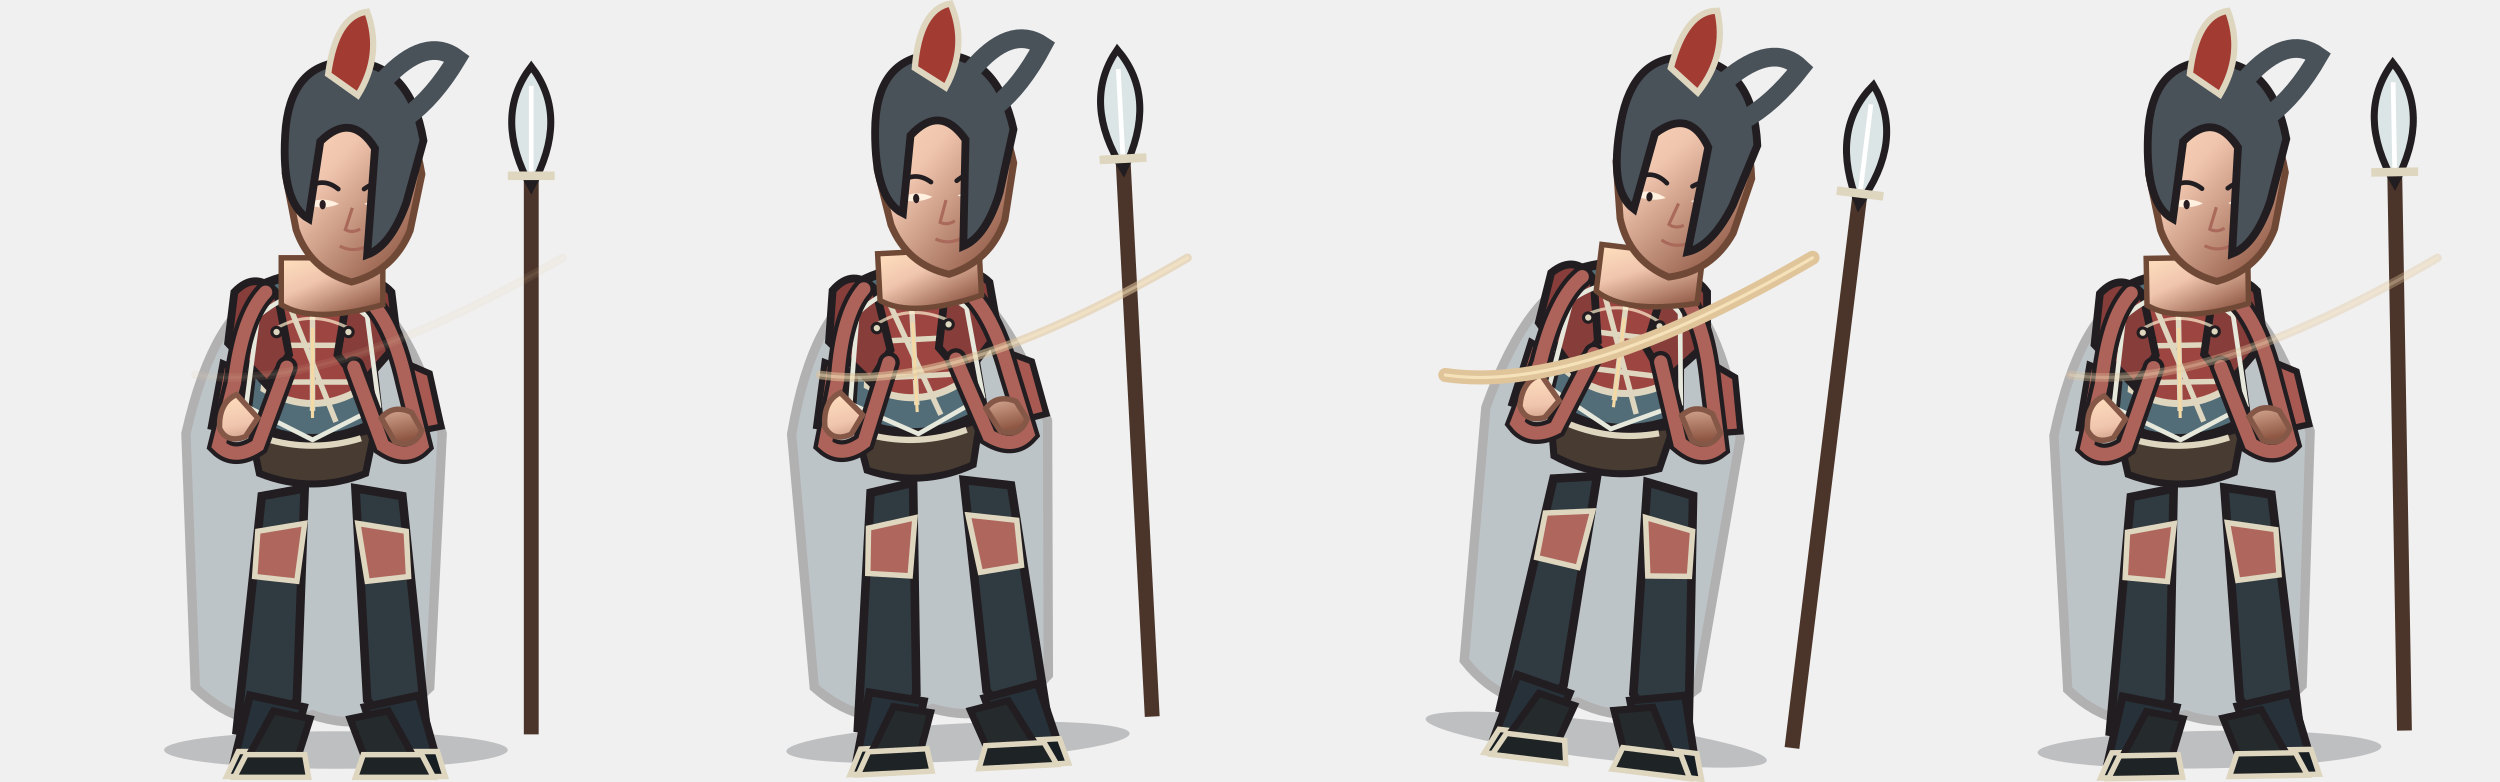
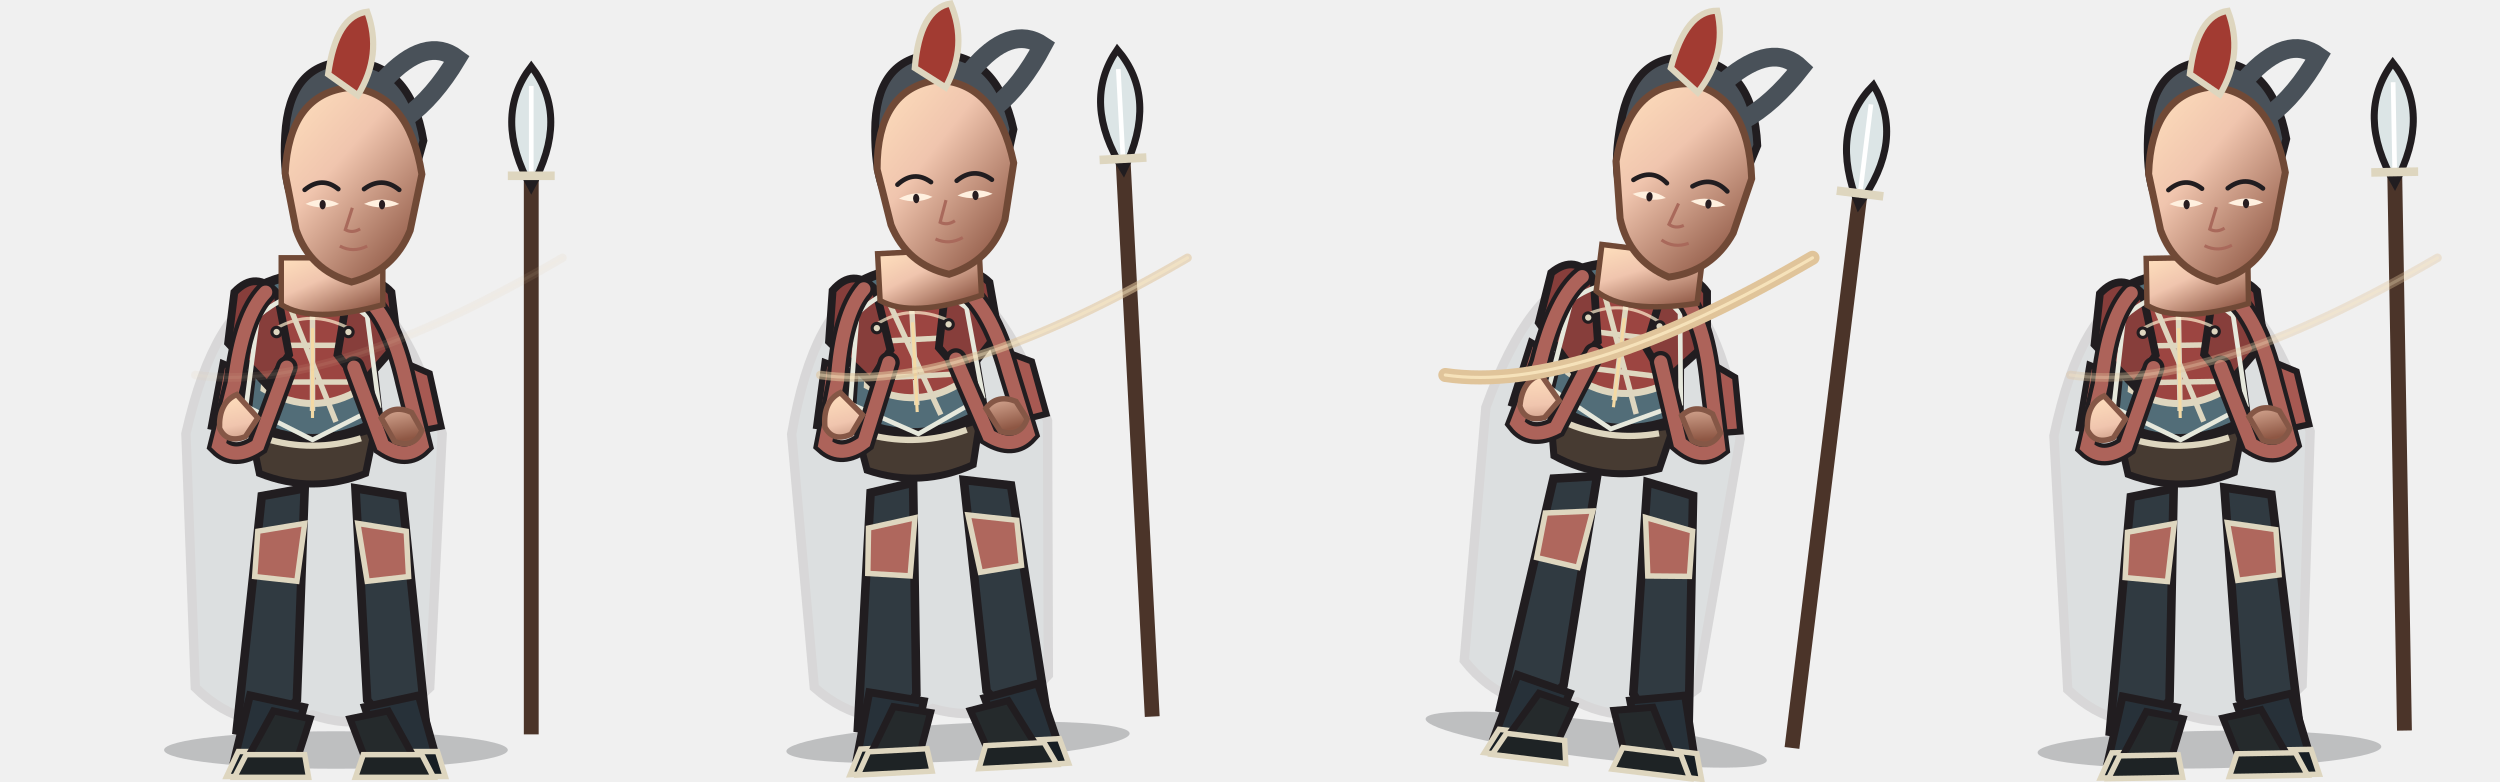
<svg xmlns="http://www.w3.org/2000/svg" width="3200" height="1000" viewBox="0 0 3200 1000">
  <g transform="translate(0 0)">
    <g transform="translate(0 0)">
      <svg x="0" y="0" width="800" height="1000" viewBox="0 0 800 1000">
        <defs>
          <linearGradient id="armor" x1="0" y1="0" x2="1" y2="1">
            <stop stop-color="#bd7f71" />
            <stop offset=".38" stop-color="#9c4541" />
            <stop offset="1" stop-color="#6b3433" />
          </linearGradient>
          <linearGradient id="cloth" x1="0" y1="0" x2="1" y2="1">
            <stop stop-color="#939e99" />
            <stop offset=".55" stop-color="#526d78" />
            <stop offset="1" stop-color="#3e535c" />
          </linearGradient>
          <linearGradient id="skin" x1="0" y1="0" x2=".8" y2="1">
            <stop stop-color="#ffe0bd" />
            <stop offset=".42" stop-color="#f0c5ae" />
            <stop offset="1" stop-color="#8e5744" />
          </linearGradient>
          <linearGradient id="steel" x1="0" y1="0" x2="1" y2="1">
            <stop stop-color="#fffdf0" />
            <stop offset=".4" stop-color="#b8c7c9" />
            <stop offset="1" stop-color="#53656a" />
          </linearGradient>
        </defs>
        <ellipse cx="430" cy="960" rx="220" ry="24" fill="#0d1118" opacity=".22" />
        <g>
          <path d="M680 940 L680 170" stroke="#4b3429" stroke-width="19" />
          <path d="M680 85 Q630 150 680 240 Q730 150 680 85Z" fill="#dce5e6" stroke="#211d20" stroke-width="9" />
          <path d="M680 110 L680 220" stroke="#fff" stroke-width="6" />
          <path d="M650 225 L710 225" stroke="#ded6bf" stroke-width="11" />
        </g>
-         <path d="M350 370 Q275 392 238 555 L250 880 Q315 944 400 915 Q485 944 550 880 L566 555 Q520 392 450 370Z" fill="#465e68" stroke="#211d20" stroke-width="12" opacity="0.3" />
-         <path d="M335 635 L390 625 L380 896 L344 942 L303 935Z M455 625 L515 635 L546 935 L505 942 L470 896Z" fill="#303a41" stroke="#211d20" stroke-width="11" />
-         <path d="M330 680 L390 670 L380 744 L326 738Z M458 670 L520 680 L523 738 L470 744Z" fill="#af675d" stroke="#ded6bf" stroke-width="7" />
-         <path d="M320 890 L389 905 L371 970 L300 972Z M467 905 L536 890 L559 972 L488 970Z" fill="#273139" stroke="#211d20" stroke-width="10" />
-         <path d="M305 962 L380 962 L385 994 L290 994Z M485 962 L560 962 L570 994 L475 994Z" fill="#171e23" stroke="#ded6bf" stroke-width="7" />
-         <path d="M335 365 Q400 335 465 365 L485 538 Q400 585 315 538Z" fill="#526d78" stroke="#211d20" stroke-width="12" />
-         <path d="M350 388 Q400 365 450 388 L462 498 Q400 535 338 498Z" fill="#9c4541" stroke="#ded6bf" stroke-width="9" />
-         <path d="M400 375 L400 526 M350 442 L450 442 M354 489 L446 489" fill="none" stroke="#ded6bf" stroke-width="7" />
-         <path d="M300 374 Q328 345 355 376 L370 454 L342 493 L292 439Z M445 376 Q474 345 501 374 L509 439 L462 493 L432 454Z" fill="#873e3b" stroke="#211d20" stroke-width="10" />
-         <path d="M285 465 L315 478 L300 552 L270 546Z M520 465 L550 478 L565 546 L535 552Z" fill="#a75952" stroke="#211d20" stroke-width="8" />
-         <path d="M320 548 Q400 576 480 548 L468 606 Q400 633 332 606Z" fill="#473b32" stroke="#211d20" stroke-width="9" />
-         <path d="M338 561 Q400 580 462 561" fill="none" stroke="#ded6bf" stroke-width="8" />
-         <path d="M354 420 Q398 395 446 420" fill="none" stroke="#fff0d0" stroke-width="4" opacity=".7" />
-         <path d="M330 405 Q400 345 470 405 L485 520 L400 563 L315 520Z" fill="none" stroke="#e6e8dc" stroke-width="6" />
-         <path d="M370 390 L430 540" stroke="#ded6bf" stroke-width="7" />
-         <path d="M350 910 L397 920 L381 970 L317 970Z M448 920 L497 910 L530 970 L467 970Z" fill="#252a2c" stroke="#211d20" stroke-width="9" />
-         <path d="M315 966 L390 966 L395 995 L300 995Z M465 966 L540 966 L555 995 L455 995Z" fill="#1e2325" stroke="#ded6bf" stroke-width="7" />
-         <path d="M340 374 Q310 405 300 490 L280 570 Q300 590 330 570 L367 470 M460 374 Q500 400 520 490 L540 570 Q520 590 490 570 L453 470" fill="none" stroke="#211d20" stroke-width="28" stroke-linecap="round" />
-         <path d="M340 374 Q310 405 300 490 L280 570 Q300 590 330 570 L367 470 M460 374 Q500 400 520 490 L540 570 Q520 590 490 570 L453 470" fill="none" stroke="#ad635a" stroke-width="17" stroke-linecap="round" />
-         <path d="M303 505 Q280 515 281 548 Q290 568 314 559 L330 535Z M488 535 Q503 517 527 528 L540 551 Q530 575 505 565Z" fill="url(#skin)" stroke="#855746" stroke-width="7" />
-         <path d="M360 330 L360 390 Q400 415 490 390 L490 330Z" fill="url(#skin)" stroke="#704936" stroke-width="7" />
-         <path d="M365 222 Q370 120 447 112 Q523 118 540 223 L525 295 Q504 347 450 361 Q397 346 379 294Z" fill="url(#skin)" stroke="#704936" stroke-width="9" />
-         <path d="M390 243 Q412 225 433 242 M466 242 Q489 225 511 243" fill="none" stroke="#211d20" stroke-width="6" stroke-linecap="round" />
-         <path d="M391 261 Q413 270 434 261 Q413 250 391 261Z M466 261 Q489 270 511 261 Q489 250 466 261Z" fill="#fff0df" />
-         <ellipse cx="413" cy="262" rx="4" ry="6" fill="#281d20" />
-         <ellipse cx="489" cy="262" rx="4" ry="6" fill="#281d20" />
-         <path d="M451 266 L442 294 Q451 299 461 293 M435 315 Q452 324 470 315" fill="none" stroke="#a9695b" stroke-width="4" />
-         <path d="M365 173 Q370 80 445 79 Q525 79 542 180 L520 260 Q500 315 470 326 L480 190 Q450 142 410 181 L395 280 Q360 260 365 173Z" fill="#495159" stroke="#211d20" stroke-width="10" />
-         <path d="M492 102 Q545 45 585 75 Q555 125 520 150" fill="none" stroke="#495159" stroke-width="24" stroke-linecap="round" />
+         <path d="M350 370 Q275 392 238 555 L250 880 Q315 944 400 915 Q485 944 550 880 L566 555 Q520 392 450 370Z" fill="#465e68" stroke="#211d20" stroke-width="12" opacity="0.12" />
+         <path d="M335 635 L390 625 L380 896 L344 942 L303 935Z M455 625 L515 635 L546 935 L505 942 L470 896Z" fill="#303a41" stroke="#211d20" stroke-width="11" />
+         <path d="M330 680 L390 670 L380 744 L326 738Z M458 670 L520 680 L523 738 L470 744Z" fill="#af675d" stroke="#ded6bf" stroke-width="7" />
+         <path d="M320 890 L389 905 L371 970 L300 972Z M467 905 L536 890 L559 972 L488 970Z" fill="#273139" stroke="#211d20" stroke-width="10" />
+         <path d="M305 962 L380 962 L385 994 L290 994Z M485 962 L560 962 L570 994 L475 994Z" fill="#171e23" stroke="#ded6bf" stroke-width="7" />
+         <path d="M335 365 Q400 335 465 365 L485 538 Q400 585 315 538Z" fill="#526d78" stroke="#211d20" stroke-width="12" />
+         <path d="M350 388 Q400 365 450 388 L462 498 Q400 535 338 498Z" fill="#9c4541" stroke="#ded6bf" stroke-width="9" />
+         <path d="M400 375 L400 526 M350 442 L450 442 M354 489 L446 489" fill="none" stroke="#ded6bf" stroke-width="7" />
+         <path d="M300 374 Q328 345 355 376 L370 454 L342 493 L292 439Z M445 376 Q474 345 501 374 L509 439 L462 493 L432 454Z" fill="#873e3b" stroke="#211d20" stroke-width="10" />
+         <path d="M285 465 L315 478 L300 552 L270 546Z M520 465 L550 478 L565 546 L535 552Z" fill="#a75952" stroke="#211d20" stroke-width="8" />
+         <path d="M320 548 Q400 576 480 548 L468 606 Q400 633 332 606Z" fill="#473b32" stroke="#211d20" stroke-width="9" />
+         <path d="M338 561 Q400 580 462 561" fill="none" stroke="#ded6bf" stroke-width="8" />
+         <path d="M354 420 Q398 395 446 420" fill="none" stroke="#fff0d0" stroke-width="4" opacity=".7" />
+         <path d="M330 405 Q400 345 470 405 L485 520 L400 563 L315 520Z" fill="none" stroke="#e6e8dc" stroke-width="6" />
+         <path d="M370 390 L430 540" stroke="#ded6bf" stroke-width="7" />
+         <path d="M350 910 L397 920 L381 970 L317 970Z M448 920 L497 910 L530 970 L467 970Z" fill="#252a2c" stroke="#211d20" stroke-width="9" />
+         <path d="M315 966 L390 966 L395 995 L300 995Z M465 966 L540 966 L555 995 L455 995Z" fill="#1e2325" stroke="#ded6bf" stroke-width="7" />
+         <path d="M340 374 Q310 405 300 490 L280 570 Q300 590 330 570 L367 470 M460 374 Q500 400 520 490 L540 570 Q520 590 490 570 L453 470" fill="none" stroke="#211d20" stroke-width="28" stroke-linecap="round" />
+         <path d="M340 374 Q310 405 300 490 L280 570 Q300 590 330 570 L367 470 M460 374 Q500 400 520 490 L540 570 Q520 590 490 570 L453 470" fill="none" stroke="#ad635a" stroke-width="17" stroke-linecap="round" />
+         <path d="M303 505 Q280 515 281 548 Q290 568 314 559 L330 535Z M488 535 Q503 517 527 528 L540 551 Q530 575 505 565Z" fill="url(#skin)" stroke="#855746" stroke-width="7" />
+         <path d="M360 330 L360 390 Q400 415 490 390 L490 330Z" fill="url(#skin)" stroke="#704936" stroke-width="7" />
+         <path d="M365 173 Q370 80 445 79 Q525 79 542 180 L520 260 Q500 315 470 326 L480 190 Q450 142 410 181 L395 280 Q360 260 365 173Z" fill="#495159" stroke="#211d20" stroke-width="10" />
+         <path d="M492 102 Q545 45 585 75 Q555 125 520 150" fill="none" stroke="#495159" stroke-width="24" stroke-linecap="round" />
+         <path d="M365 222 Q370 120 447 112 Q523 118 540 223 L525 295 Q504 347 450 361 Q397 346 379 294Z" fill="url(#skin)" stroke="#704936" stroke-width="9" />
+         <path d="M390 243 Q412 225 433 242 M466 242 Q489 225 511 243" fill="none" stroke="#211d20" stroke-width="6" stroke-linecap="round" />
+         <path d="M391 261 Q413 270 434 261 Q413 250 391 261Z M466 261 Q489 270 511 261 Q489 250 466 261Z" fill="#fff0df" />
+         <ellipse cx="413" cy="262" rx="4" ry="6" fill="#281d20" />
+         <ellipse cx="489" cy="262" rx="4" ry="6" fill="#281d20" />
+         <path d="M451 266 L442 294 Q451 299 461 293 M435 315 Q452 324 470 315" fill="none" stroke="#a9695b" stroke-width="4" />
        <path d="M420 95 Q430 20 470 15 Q490 70 458 122Z" fill="#a23b32" stroke="#ded6bf" stroke-width="8" />
        <g fill="#ded6bf" stroke="#211d20" stroke-width="4">
          <circle cx="354" cy="425" r="6" />
          <circle cx="446" cy="425" r="6" />
          <path d="M400 420 L400 535" fill="none" stroke="#f4d9a4" stroke-width="4" />
        </g>
      </svg>
    </g>
    <path d="M250 480 Q420 505 720 330" fill="none" stroke="#e0c49a" stroke-width="11" stroke-linecap="round" opacity="0.1" />
    <path d="M250 480 Q420 505 720 330" fill="none" stroke="#fff0c8" stroke-width="4" stroke-linecap="round" opacity="0.07" />
  </g>
  <g transform="translate(800 0)">
    <g transform="translate(-10 -8) rotate(-3 400 840)">
      <svg x="0" y="0" width="800" height="1000" viewBox="0 0 800 1000">
        <defs>
          <linearGradient id="armor" x1="0" y1="0" x2="1" y2="1">
            <stop stop-color="#bd7f71" />
            <stop offset=".38" stop-color="#9c4541" />
            <stop offset="1" stop-color="#6b3433" />
          </linearGradient>
          <linearGradient id="cloth" x1="0" y1="0" x2="1" y2="1">
            <stop stop-color="#939e99" />
            <stop offset=".55" stop-color="#526d78" />
            <stop offset="1" stop-color="#3e535c" />
          </linearGradient>
          <linearGradient id="skin" x1="0" y1="0" x2=".8" y2="1">
            <stop stop-color="#ffe0bd" />
            <stop offset=".42" stop-color="#f0c5ae" />
            <stop offset="1" stop-color="#8e5744" />
          </linearGradient>
          <linearGradient id="steel" x1="0" y1="0" x2="1" y2="1">
            <stop stop-color="#fffdf0" />
            <stop offset=".4" stop-color="#b8c7c9" />
            <stop offset="1" stop-color="#53656a" />
          </linearGradient>
        </defs>
        <ellipse cx="430" cy="960" rx="220" ry="24" fill="#0d1118" opacity=".22" />
        <g>
          <path d="M680 940 L680 170" stroke="#4b3429" stroke-width="19" />
          <path d="M680 85 Q630 150 680 240 Q730 150 680 85Z" fill="#dce5e6" stroke="#211d20" stroke-width="9" />
          <path d="M680 110 L680 220" stroke="#fff" stroke-width="6" />
          <path d="M650 225 L710 225" stroke="#ded6bf" stroke-width="11" />
        </g>
-         <path d="M350 370 Q275 392 238 555 L250 880 Q315 944 400 915 Q485 944 550 880 L566 555 Q520 392 450 370Z" fill="#465e68" stroke="#211d20" stroke-width="12" opacity="0.3" />
-         <path d="M335 635 L390 625 L380 896 L344 942 L303 935Z M455 625 L515 635 L546 935 L505 942 L470 896Z" fill="#303a41" stroke="#211d20" stroke-width="11" />
-         <path d="M330 680 L390 670 L380 744 L326 738Z M458 670 L520 680 L523 738 L470 744Z" fill="#af675d" stroke="#ded6bf" stroke-width="7" />
-         <path d="M320 890 L389 905 L371 970 L300 972Z M467 905 L536 890 L559 972 L488 970Z" fill="#273139" stroke="#211d20" stroke-width="10" />
-         <path d="M305 962 L380 962 L385 994 L290 994Z M485 962 L560 962 L570 994 L475 994Z" fill="#171e23" stroke="#ded6bf" stroke-width="7" />
-         <path d="M335 365 Q400 335 465 365 L485 538 Q400 585 315 538Z" fill="#526d78" stroke="#211d20" stroke-width="12" />
-         <path d="M350 388 Q400 365 450 388 L462 498 Q400 535 338 498Z" fill="#9c4541" stroke="#ded6bf" stroke-width="9" />
-         <path d="M400 375 L400 526 M350 442 L450 442 M354 489 L446 489" fill="none" stroke="#ded6bf" stroke-width="7" />
-         <path d="M300 374 Q328 345 355 376 L370 454 L342 493 L292 439Z M445 376 Q474 345 501 374 L509 439 L462 493 L432 454Z" fill="#873e3b" stroke="#211d20" stroke-width="10" />
-         <path d="M285 465 L315 478 L300 552 L270 546Z M520 465 L550 478 L565 546 L535 552Z" fill="#a75952" stroke="#211d20" stroke-width="8" />
-         <path d="M320 548 Q400 576 480 548 L468 606 Q400 633 332 606Z" fill="#473b32" stroke="#211d20" stroke-width="9" />
-         <path d="M338 561 Q400 580 462 561" fill="none" stroke="#ded6bf" stroke-width="8" />
-         <path d="M354 420 Q398 395 446 420" fill="none" stroke="#fff0d0" stroke-width="4" opacity=".7" />
-         <path d="M330 405 Q400 345 470 405 L485 520 L400 563 L315 520Z" fill="none" stroke="#e6e8dc" stroke-width="6" />
-         <path d="M370 390 L430 540" stroke="#ded6bf" stroke-width="7" />
-         <path d="M350 910 L397 920 L381 970 L317 970Z M448 920 L497 910 L530 970 L467 970Z" fill="#252a2c" stroke="#211d20" stroke-width="9" />
-         <path d="M315 966 L390 966 L395 995 L300 995Z M465 966 L540 966 L555 995 L455 995Z" fill="#1e2325" stroke="#ded6bf" stroke-width="7" />
-         <path d="M340 374 Q310 405 300 490 L280 570 Q300 590 330 570 L367 470 M460 374 Q500 400 520 490 L540 570 Q520 590 490 570 L453 470" fill="none" stroke="#211d20" stroke-width="28" stroke-linecap="round" />
-         <path d="M340 374 Q310 405 300 490 L280 570 Q300 590 330 570 L367 470 M460 374 Q500 400 520 490 L540 570 Q520 590 490 570 L453 470" fill="none" stroke="#ad635a" stroke-width="17" stroke-linecap="round" />
-         <path d="M303 505 Q280 515 281 548 Q290 568 314 559 L330 535Z M488 535 Q503 517 527 528 L540 551 Q530 575 505 565Z" fill="url(#skin)" stroke="#855746" stroke-width="7" />
-         <path d="M360 330 L360 390 Q400 415 490 390 L490 330Z" fill="url(#skin)" stroke="#704936" stroke-width="7" />
-         <path d="M365 222 Q370 120 447 112 Q523 118 540 223 L525 295 Q504 347 450 361 Q397 346 379 294Z" fill="url(#skin)" stroke="#704936" stroke-width="9" />
-         <path d="M390 243 Q412 225 433 242 M466 242 Q489 225 511 243" fill="none" stroke="#211d20" stroke-width="6" stroke-linecap="round" />
-         <path d="M391 261 Q413 270 434 261 Q413 250 391 261Z M466 261 Q489 270 511 261 Q489 250 466 261Z" fill="#fff0df" />
-         <ellipse cx="413" cy="262" rx="4" ry="6" fill="#281d20" />
-         <ellipse cx="489" cy="262" rx="4" ry="6" fill="#281d20" />
-         <path d="M451 266 L442 294 Q451 299 461 293 M435 315 Q452 324 470 315" fill="none" stroke="#a9695b" stroke-width="4" />
-         <path d="M365 173 Q370 80 445 79 Q525 79 542 180 L520 260 Q500 315 470 326 L480 190 Q450 142 410 181 L395 280 Q360 260 365 173Z" fill="#495159" stroke="#211d20" stroke-width="10" />
-         <path d="M492 102 Q545 45 585 75 Q555 125 520 150" fill="none" stroke="#495159" stroke-width="24" stroke-linecap="round" />
+         <path d="M350 370 Q275 392 238 555 L250 880 Q315 944 400 915 Q485 944 550 880 L566 555 Q520 392 450 370Z" fill="#465e68" stroke="#211d20" stroke-width="12" opacity="0.12" />
+         <path d="M335 635 L390 625 L380 896 L344 942 L303 935Z M455 625 L515 635 L546 935 L505 942 L470 896Z" fill="#303a41" stroke="#211d20" stroke-width="11" />
+         <path d="M330 680 L390 670 L380 744 L326 738Z M458 670 L520 680 L523 738 L470 744Z" fill="#af675d" stroke="#ded6bf" stroke-width="7" />
+         <path d="M320 890 L389 905 L371 970 L300 972Z M467 905 L536 890 L559 972 L488 970Z" fill="#273139" stroke="#211d20" stroke-width="10" />
+         <path d="M305 962 L380 962 L385 994 L290 994Z M485 962 L560 962 L570 994 L475 994Z" fill="#171e23" stroke="#ded6bf" stroke-width="7" />
+         <path d="M335 365 Q400 335 465 365 L485 538 Q400 585 315 538Z" fill="#526d78" stroke="#211d20" stroke-width="12" />
+         <path d="M350 388 Q400 365 450 388 L462 498 Q400 535 338 498Z" fill="#9c4541" stroke="#ded6bf" stroke-width="9" />
+         <path d="M400 375 L400 526 M350 442 L450 442 M354 489 L446 489" fill="none" stroke="#ded6bf" stroke-width="7" />
+         <path d="M300 374 Q328 345 355 376 L370 454 L342 493 L292 439Z M445 376 Q474 345 501 374 L509 439 L462 493 L432 454Z" fill="#873e3b" stroke="#211d20" stroke-width="10" />
+         <path d="M285 465 L315 478 L300 552 L270 546Z M520 465 L550 478 L565 546 L535 552Z" fill="#a75952" stroke="#211d20" stroke-width="8" />
+         <path d="M320 548 Q400 576 480 548 L468 606 Q400 633 332 606Z" fill="#473b32" stroke="#211d20" stroke-width="9" />
+         <path d="M338 561 Q400 580 462 561" fill="none" stroke="#ded6bf" stroke-width="8" />
+         <path d="M354 420 Q398 395 446 420" fill="none" stroke="#fff0d0" stroke-width="4" opacity=".7" />
+         <path d="M330 405 Q400 345 470 405 L485 520 L400 563 L315 520Z" fill="none" stroke="#e6e8dc" stroke-width="6" />
+         <path d="M370 390 L430 540" stroke="#ded6bf" stroke-width="7" />
+         <path d="M350 910 L397 920 L381 970 L317 970Z M448 920 L497 910 L530 970 L467 970Z" fill="#252a2c" stroke="#211d20" stroke-width="9" />
+         <path d="M315 966 L390 966 L395 995 L300 995Z M465 966 L540 966 L555 995 L455 995Z" fill="#1e2325" stroke="#ded6bf" stroke-width="7" />
+         <path d="M340 374 Q310 405 300 490 L280 570 Q300 590 330 570 L367 470 M460 374 Q500 400 520 490 L540 570 Q520 590 490 570 L453 470" fill="none" stroke="#211d20" stroke-width="28" stroke-linecap="round" />
+         <path d="M340 374 Q310 405 300 490 L280 570 Q300 590 330 570 L367 470 M460 374 Q500 400 520 490 L540 570 Q520 590 490 570 L453 470" fill="none" stroke="#ad635a" stroke-width="17" stroke-linecap="round" />
+         <path d="M303 505 Q280 515 281 548 Q290 568 314 559 L330 535Z M488 535 Q503 517 527 528 L540 551 Q530 575 505 565Z" fill="url(#skin)" stroke="#855746" stroke-width="7" />
+         <path d="M360 330 L360 390 Q400 415 490 390 L490 330Z" fill="url(#skin)" stroke="#704936" stroke-width="7" />
+         <path d="M365 173 Q370 80 445 79 Q525 79 542 180 L520 260 Q500 315 470 326 L480 190 Q450 142 410 181 L395 280 Q360 260 365 173Z" fill="#495159" stroke="#211d20" stroke-width="10" />
+         <path d="M492 102 Q545 45 585 75 Q555 125 520 150" fill="none" stroke="#495159" stroke-width="24" stroke-linecap="round" />
+         <path d="M365 222 Q370 120 447 112 Q523 118 540 223 L525 295 Q504 347 450 361 Q397 346 379 294Z" fill="url(#skin)" stroke="#704936" stroke-width="9" />
+         <path d="M390 243 Q412 225 433 242 M466 242 Q489 225 511 243" fill="none" stroke="#211d20" stroke-width="6" stroke-linecap="round" />
+         <path d="M391 261 Q413 270 434 261 Q413 250 391 261Z M466 261 Q489 270 511 261 Q489 250 466 261Z" fill="#fff0df" />
+         <ellipse cx="413" cy="262" rx="4" ry="6" fill="#281d20" />
+         <ellipse cx="489" cy="262" rx="4" ry="6" fill="#281d20" />
+         <path d="M451 266 L442 294 Q451 299 461 293 M435 315 Q452 324 470 315" fill="none" stroke="#a9695b" stroke-width="4" />
        <path d="M420 95 Q430 20 470 15 Q490 70 458 122Z" fill="#a23b32" stroke="#ded6bf" stroke-width="8" />
        <g fill="#ded6bf" stroke="#211d20" stroke-width="4">
          <circle cx="354" cy="425" r="6" />
          <circle cx="446" cy="425" r="6" />
          <path d="M400 420 L400 535" fill="none" stroke="#f4d9a4" stroke-width="4" />
        </g>
      </svg>
    </g>
    <path d="M250 480 Q420 505 720 330" fill="none" stroke="#e0c49a" stroke-width="11" stroke-linecap="round" opacity="0.55" />
    <path d="M250 480 Q420 505 720 330" fill="none" stroke="#fff0c8" stroke-width="4" stroke-linecap="round" opacity="0.385" />
  </g>
  <g transform="translate(1600 0)">
    <g transform="translate(28 -16) rotate(7 400 840)">
      <svg x="0" y="0" width="800" height="1000" viewBox="0 0 800 1000">
        <defs>
          <linearGradient id="armor" x1="0" y1="0" x2="1" y2="1">
            <stop stop-color="#bd7f71" />
            <stop offset=".38" stop-color="#9c4541" />
            <stop offset="1" stop-color="#6b3433" />
          </linearGradient>
          <linearGradient id="cloth" x1="0" y1="0" x2="1" y2="1">
            <stop stop-color="#939e99" />
            <stop offset=".55" stop-color="#526d78" />
            <stop offset="1" stop-color="#3e535c" />
          </linearGradient>
          <linearGradient id="skin" x1="0" y1="0" x2=".8" y2="1">
            <stop stop-color="#ffe0bd" />
            <stop offset=".42" stop-color="#f0c5ae" />
            <stop offset="1" stop-color="#8e5744" />
          </linearGradient>
          <linearGradient id="steel" x1="0" y1="0" x2="1" y2="1">
            <stop stop-color="#fffdf0" />
            <stop offset=".4" stop-color="#b8c7c9" />
            <stop offset="1" stop-color="#53656a" />
          </linearGradient>
        </defs>
        <ellipse cx="430" cy="960" rx="220" ry="24" fill="#0d1118" opacity=".22" />
        <g>
          <path d="M680 940 L680 170" stroke="#4b3429" stroke-width="19" />
          <path d="M680 85 Q630 150 680 240 Q730 150 680 85Z" fill="#dce5e6" stroke="#211d20" stroke-width="9" />
          <path d="M680 110 L680 220" stroke="#fff" stroke-width="6" />
          <path d="M650 225 L710 225" stroke="#ded6bf" stroke-width="11" />
        </g>
-         <path d="M350 370 Q275 392 238 555 L250 880 Q315 944 400 915 Q485 944 550 880 L566 555 Q520 392 450 370Z" fill="#465e68" stroke="#211d20" stroke-width="12" opacity="0.3" />
-         <path d="M335 635 L390 625 L380 896 L344 942 L303 935Z M455 625 L515 635 L546 935 L505 942 L470 896Z" fill="#303a41" stroke="#211d20" stroke-width="11" />
-         <path d="M330 680 L390 670 L380 744 L326 738Z M458 670 L520 680 L523 738 L470 744Z" fill="#af675d" stroke="#ded6bf" stroke-width="7" />
-         <path d="M320 890 L389 905 L371 970 L300 972Z M467 905 L536 890 L559 972 L488 970Z" fill="#273139" stroke="#211d20" stroke-width="10" />
-         <path d="M305 962 L380 962 L385 994 L290 994Z M485 962 L560 962 L570 994 L475 994Z" fill="#171e23" stroke="#ded6bf" stroke-width="7" />
-         <path d="M335 365 Q400 335 465 365 L485 538 Q400 585 315 538Z" fill="#526d78" stroke="#211d20" stroke-width="12" />
-         <path d="M350 388 Q400 365 450 388 L462 498 Q400 535 338 498Z" fill="#9c4541" stroke="#ded6bf" stroke-width="9" />
-         <path d="M400 375 L400 526 M350 442 L450 442 M354 489 L446 489" fill="none" stroke="#ded6bf" stroke-width="7" />
-         <path d="M300 374 Q328 345 355 376 L370 454 L342 493 L292 439Z M445 376 Q474 345 501 374 L509 439 L462 493 L432 454Z" fill="#873e3b" stroke="#211d20" stroke-width="10" />
-         <path d="M285 465 L315 478 L300 552 L270 546Z M520 465 L550 478 L565 546 L535 552Z" fill="#a75952" stroke="#211d20" stroke-width="8" />
-         <path d="M320 548 Q400 576 480 548 L468 606 Q400 633 332 606Z" fill="#473b32" stroke="#211d20" stroke-width="9" />
-         <path d="M338 561 Q400 580 462 561" fill="none" stroke="#ded6bf" stroke-width="8" />
-         <path d="M354 420 Q398 395 446 420" fill="none" stroke="#fff0d0" stroke-width="4" opacity=".7" />
-         <path d="M330 405 Q400 345 470 405 L485 520 L400 563 L315 520Z" fill="none" stroke="#e6e8dc" stroke-width="6" />
-         <path d="M370 390 L430 540" stroke="#ded6bf" stroke-width="7" />
-         <path d="M350 910 L397 920 L381 970 L317 970Z M448 920 L497 910 L530 970 L467 970Z" fill="#252a2c" stroke="#211d20" stroke-width="9" />
-         <path d="M315 966 L390 966 L395 995 L300 995Z M465 966 L540 966 L555 995 L455 995Z" fill="#1e2325" stroke="#ded6bf" stroke-width="7" />
-         <path d="M340 374 Q310 405 300 490 L280 570 Q300 590 330 570 L367 470 M460 374 Q500 400 520 490 L540 570 Q520 590 490 570 L453 470" fill="none" stroke="#211d20" stroke-width="28" stroke-linecap="round" />
-         <path d="M340 374 Q310 405 300 490 L280 570 Q300 590 330 570 L367 470 M460 374 Q500 400 520 490 L540 570 Q520 590 490 570 L453 470" fill="none" stroke="#ad635a" stroke-width="17" stroke-linecap="round" />
-         <path d="M303 505 Q280 515 281 548 Q290 568 314 559 L330 535Z M488 535 Q503 517 527 528 L540 551 Q530 575 505 565Z" fill="url(#skin)" stroke="#855746" stroke-width="7" />
-         <path d="M360 330 L360 390 Q400 415 490 390 L490 330Z" fill="url(#skin)" stroke="#704936" stroke-width="7" />
-         <path d="M365 222 Q370 120 447 112 Q523 118 540 223 L525 295 Q504 347 450 361 Q397 346 379 294Z" fill="url(#skin)" stroke="#704936" stroke-width="9" />
-         <path d="M390 243 Q412 225 433 242 M466 242 Q489 225 511 243" fill="none" stroke="#211d20" stroke-width="6" stroke-linecap="round" />
-         <path d="M391 261 Q413 270 434 261 Q413 250 391 261Z M466 261 Q489 270 511 261 Q489 250 466 261Z" fill="#fff0df" />
-         <ellipse cx="413" cy="262" rx="4" ry="6" fill="#281d20" />
-         <ellipse cx="489" cy="262" rx="4" ry="6" fill="#281d20" />
-         <path d="M451 266 L442 294 Q451 299 461 293 M435 315 Q452 324 470 315" fill="none" stroke="#a9695b" stroke-width="4" />
-         <path d="M365 173 Q370 80 445 79 Q525 79 542 180 L520 260 Q500 315 470 326 L480 190 Q450 142 410 181 L395 280 Q360 260 365 173Z" fill="#495159" stroke="#211d20" stroke-width="10" />
-         <path d="M492 102 Q545 45 585 75 Q555 125 520 150" fill="none" stroke="#495159" stroke-width="24" stroke-linecap="round" />
+         <path d="M350 370 Q275 392 238 555 L250 880 Q315 944 400 915 Q485 944 550 880 L566 555 Q520 392 450 370Z" fill="#465e68" stroke="#211d20" stroke-width="12" opacity="0.12" />
+         <path d="M335 635 L390 625 L380 896 L344 942 L303 935Z M455 625 L515 635 L546 935 L505 942 L470 896Z" fill="#303a41" stroke="#211d20" stroke-width="11" />
+         <path d="M330 680 L390 670 L380 744 L326 738Z M458 670 L520 680 L523 738 L470 744Z" fill="#af675d" stroke="#ded6bf" stroke-width="7" />
+         <path d="M320 890 L389 905 L371 970 L300 972Z M467 905 L536 890 L559 972 L488 970Z" fill="#273139" stroke="#211d20" stroke-width="10" />
+         <path d="M305 962 L380 962 L385 994 L290 994Z M485 962 L560 962 L570 994 L475 994Z" fill="#171e23" stroke="#ded6bf" stroke-width="7" />
+         <path d="M335 365 Q400 335 465 365 L485 538 Q400 585 315 538Z" fill="#526d78" stroke="#211d20" stroke-width="12" />
+         <path d="M350 388 Q400 365 450 388 L462 498 Q400 535 338 498Z" fill="#9c4541" stroke="#ded6bf" stroke-width="9" />
+         <path d="M400 375 L400 526 M350 442 L450 442 M354 489 L446 489" fill="none" stroke="#ded6bf" stroke-width="7" />
+         <path d="M300 374 Q328 345 355 376 L370 454 L342 493 L292 439Z M445 376 Q474 345 501 374 L509 439 L462 493 L432 454Z" fill="#873e3b" stroke="#211d20" stroke-width="10" />
+         <path d="M285 465 L315 478 L300 552 L270 546Z M520 465 L550 478 L565 546 L535 552Z" fill="#a75952" stroke="#211d20" stroke-width="8" />
+         <path d="M320 548 Q400 576 480 548 L468 606 Q400 633 332 606Z" fill="#473b32" stroke="#211d20" stroke-width="9" />
+         <path d="M338 561 Q400 580 462 561" fill="none" stroke="#ded6bf" stroke-width="8" />
+         <path d="M354 420 Q398 395 446 420" fill="none" stroke="#fff0d0" stroke-width="4" opacity=".7" />
+         <path d="M330 405 Q400 345 470 405 L485 520 L400 563 L315 520Z" fill="none" stroke="#e6e8dc" stroke-width="6" />
+         <path d="M370 390 L430 540" stroke="#ded6bf" stroke-width="7" />
+         <path d="M350 910 L397 920 L381 970 L317 970Z M448 920 L497 910 L530 970 L467 970Z" fill="#252a2c" stroke="#211d20" stroke-width="9" />
+         <path d="M315 966 L390 966 L395 995 L300 995Z M465 966 L540 966 L555 995 L455 995Z" fill="#1e2325" stroke="#ded6bf" stroke-width="7" />
+         <path d="M340 374 Q310 405 300 490 L280 570 Q300 590 330 570 L367 470 M460 374 Q500 400 520 490 L540 570 Q520 590 490 570 L453 470" fill="none" stroke="#211d20" stroke-width="28" stroke-linecap="round" />
+         <path d="M340 374 Q310 405 300 490 L280 570 Q300 590 330 570 L367 470 M460 374 Q500 400 520 490 L540 570 Q520 590 490 570 L453 470" fill="none" stroke="#ad635a" stroke-width="17" stroke-linecap="round" />
+         <path d="M303 505 Q280 515 281 548 Q290 568 314 559 L330 535Z M488 535 Q503 517 527 528 L540 551 Q530 575 505 565Z" fill="url(#skin)" stroke="#855746" stroke-width="7" />
+         <path d="M360 330 L360 390 Q400 415 490 390 L490 330Z" fill="url(#skin)" stroke="#704936" stroke-width="7" />
+         <path d="M365 173 Q370 80 445 79 Q525 79 542 180 L520 260 Q500 315 470 326 L480 190 Q450 142 410 181 L395 280 Q360 260 365 173Z" fill="#495159" stroke="#211d20" stroke-width="10" />
+         <path d="M492 102 Q545 45 585 75 Q555 125 520 150" fill="none" stroke="#495159" stroke-width="24" stroke-linecap="round" />
+         <path d="M365 222 Q370 120 447 112 Q523 118 540 223 L525 295 Q504 347 450 361 Q397 346 379 294Z" fill="url(#skin)" stroke="#704936" stroke-width="9" />
+         <path d="M390 243 Q412 225 433 242 M466 242 Q489 225 511 243" fill="none" stroke="#211d20" stroke-width="6" stroke-linecap="round" />
+         <path d="M391 261 Q413 270 434 261 Q413 250 391 261Z M466 261 Q489 270 511 261 Q489 250 466 261Z" fill="#fff0df" />
+         <ellipse cx="413" cy="262" rx="4" ry="6" fill="#281d20" />
+         <ellipse cx="489" cy="262" rx="4" ry="6" fill="#281d20" />
+         <path d="M451 266 L442 294 Q451 299 461 293 M435 315 Q452 324 470 315" fill="none" stroke="#a9695b" stroke-width="4" />
        <path d="M420 95 Q430 20 470 15 Q490 70 458 122Z" fill="#a23b32" stroke="#ded6bf" stroke-width="8" />
        <g fill="#ded6bf" stroke="#211d20" stroke-width="4">
          <circle cx="354" cy="425" r="6" />
          <circle cx="446" cy="425" r="6" />
          <path d="M400 420 L400 535" fill="none" stroke="#f4d9a4" stroke-width="4" />
        </g>
      </svg>
    </g>
    <path d="M250 480 Q420 505 720 330" fill="none" stroke="#e0c49a" stroke-width="18" stroke-linecap="round" opacity="1" />
    <path d="M250 480 Q420 505 720 330" fill="none" stroke="#fff0c8" stroke-width="4" stroke-linecap="round" opacity="0.7" />
  </g>
  <g transform="translate(2400 0)">
    <g transform="translate(-4 0) rotate(-1 400 840)">
      <svg x="0" y="0" width="800" height="1000" viewBox="0 0 800 1000">
        <defs>
          <linearGradient id="armor" x1="0" y1="0" x2="1" y2="1">
            <stop stop-color="#bd7f71" />
            <stop offset=".38" stop-color="#9c4541" />
            <stop offset="1" stop-color="#6b3433" />
          </linearGradient>
          <linearGradient id="cloth" x1="0" y1="0" x2="1" y2="1">
            <stop stop-color="#939e99" />
            <stop offset=".55" stop-color="#526d78" />
            <stop offset="1" stop-color="#3e535c" />
          </linearGradient>
          <linearGradient id="skin" x1="0" y1="0" x2=".8" y2="1">
            <stop stop-color="#ffe0bd" />
            <stop offset=".42" stop-color="#f0c5ae" />
            <stop offset="1" stop-color="#8e5744" />
          </linearGradient>
          <linearGradient id="steel" x1="0" y1="0" x2="1" y2="1">
            <stop stop-color="#fffdf0" />
            <stop offset=".4" stop-color="#b8c7c9" />
            <stop offset="1" stop-color="#53656a" />
          </linearGradient>
        </defs>
        <ellipse cx="430" cy="960" rx="220" ry="24" fill="#0d1118" opacity=".22" />
        <g>
          <path d="M680 940 L680 170" stroke="#4b3429" stroke-width="19" />
          <path d="M680 85 Q630 150 680 240 Q730 150 680 85Z" fill="#dce5e6" stroke="#211d20" stroke-width="9" />
          <path d="M680 110 L680 220" stroke="#fff" stroke-width="6" />
          <path d="M650 225 L710 225" stroke="#ded6bf" stroke-width="11" />
        </g>
-         <path d="M350 370 Q275 392 238 555 L250 880 Q315 944 400 915 Q485 944 550 880 L566 555 Q520 392 450 370Z" fill="#465e68" stroke="#211d20" stroke-width="12" opacity="0.3" />
-         <path d="M335 635 L390 625 L380 896 L344 942 L303 935Z M455 625 L515 635 L546 935 L505 942 L470 896Z" fill="#303a41" stroke="#211d20" stroke-width="11" />
-         <path d="M330 680 L390 670 L380 744 L326 738Z M458 670 L520 680 L523 738 L470 744Z" fill="#af675d" stroke="#ded6bf" stroke-width="7" />
-         <path d="M320 890 L389 905 L371 970 L300 972Z M467 905 L536 890 L559 972 L488 970Z" fill="#273139" stroke="#211d20" stroke-width="10" />
-         <path d="M305 962 L380 962 L385 994 L290 994Z M485 962 L560 962 L570 994 L475 994Z" fill="#171e23" stroke="#ded6bf" stroke-width="7" />
-         <path d="M335 365 Q400 335 465 365 L485 538 Q400 585 315 538Z" fill="#526d78" stroke="#211d20" stroke-width="12" />
-         <path d="M350 388 Q400 365 450 388 L462 498 Q400 535 338 498Z" fill="#9c4541" stroke="#ded6bf" stroke-width="9" />
-         <path d="M400 375 L400 526 M350 442 L450 442 M354 489 L446 489" fill="none" stroke="#ded6bf" stroke-width="7" />
-         <path d="M300 374 Q328 345 355 376 L370 454 L342 493 L292 439Z M445 376 Q474 345 501 374 L509 439 L462 493 L432 454Z" fill="#873e3b" stroke="#211d20" stroke-width="10" />
-         <path d="M285 465 L315 478 L300 552 L270 546Z M520 465 L550 478 L565 546 L535 552Z" fill="#a75952" stroke="#211d20" stroke-width="8" />
-         <path d="M320 548 Q400 576 480 548 L468 606 Q400 633 332 606Z" fill="#473b32" stroke="#211d20" stroke-width="9" />
-         <path d="M338 561 Q400 580 462 561" fill="none" stroke="#ded6bf" stroke-width="8" />
-         <path d="M354 420 Q398 395 446 420" fill="none" stroke="#fff0d0" stroke-width="4" opacity=".7" />
-         <path d="M330 405 Q400 345 470 405 L485 520 L400 563 L315 520Z" fill="none" stroke="#e6e8dc" stroke-width="6" />
-         <path d="M370 390 L430 540" stroke="#ded6bf" stroke-width="7" />
-         <path d="M350 910 L397 920 L381 970 L317 970Z M448 920 L497 910 L530 970 L467 970Z" fill="#252a2c" stroke="#211d20" stroke-width="9" />
-         <path d="M315 966 L390 966 L395 995 L300 995Z M465 966 L540 966 L555 995 L455 995Z" fill="#1e2325" stroke="#ded6bf" stroke-width="7" />
-         <path d="M340 374 Q310 405 300 490 L280 570 Q300 590 330 570 L367 470 M460 374 Q500 400 520 490 L540 570 Q520 590 490 570 L453 470" fill="none" stroke="#211d20" stroke-width="28" stroke-linecap="round" />
-         <path d="M340 374 Q310 405 300 490 L280 570 Q300 590 330 570 L367 470 M460 374 Q500 400 520 490 L540 570 Q520 590 490 570 L453 470" fill="none" stroke="#ad635a" stroke-width="17" stroke-linecap="round" />
-         <path d="M303 505 Q280 515 281 548 Q290 568 314 559 L330 535Z M488 535 Q503 517 527 528 L540 551 Q530 575 505 565Z" fill="url(#skin)" stroke="#855746" stroke-width="7" />
-         <path d="M360 330 L360 390 Q400 415 490 390 L490 330Z" fill="url(#skin)" stroke="#704936" stroke-width="7" />
-         <path d="M365 222 Q370 120 447 112 Q523 118 540 223 L525 295 Q504 347 450 361 Q397 346 379 294Z" fill="url(#skin)" stroke="#704936" stroke-width="9" />
-         <path d="M390 243 Q412 225 433 242 M466 242 Q489 225 511 243" fill="none" stroke="#211d20" stroke-width="6" stroke-linecap="round" />
-         <path d="M391 261 Q413 270 434 261 Q413 250 391 261Z M466 261 Q489 270 511 261 Q489 250 466 261Z" fill="#fff0df" />
-         <ellipse cx="413" cy="262" rx="4" ry="6" fill="#281d20" />
-         <ellipse cx="489" cy="262" rx="4" ry="6" fill="#281d20" />
-         <path d="M451 266 L442 294 Q451 299 461 293 M435 315 Q452 324 470 315" fill="none" stroke="#a9695b" stroke-width="4" />
-         <path d="M365 173 Q370 80 445 79 Q525 79 542 180 L520 260 Q500 315 470 326 L480 190 Q450 142 410 181 L395 280 Q360 260 365 173Z" fill="#495159" stroke="#211d20" stroke-width="10" />
-         <path d="M492 102 Q545 45 585 75 Q555 125 520 150" fill="none" stroke="#495159" stroke-width="24" stroke-linecap="round" />
+         <path d="M350 370 Q275 392 238 555 L250 880 Q315 944 400 915 Q485 944 550 880 L566 555 Q520 392 450 370Z" fill="#465e68" stroke="#211d20" stroke-width="12" opacity="0.12" />
+         <path d="M335 635 L390 625 L380 896 L344 942 L303 935Z M455 625 L515 635 L546 935 L505 942 L470 896Z" fill="#303a41" stroke="#211d20" stroke-width="11" />
+         <path d="M330 680 L390 670 L380 744 L326 738Z M458 670 L520 680 L523 738 L470 744Z" fill="#af675d" stroke="#ded6bf" stroke-width="7" />
+         <path d="M320 890 L389 905 L371 970 L300 972Z M467 905 L536 890 L559 972 L488 970Z" fill="#273139" stroke="#211d20" stroke-width="10" />
+         <path d="M305 962 L380 962 L385 994 L290 994Z M485 962 L560 962 L570 994 L475 994Z" fill="#171e23" stroke="#ded6bf" stroke-width="7" />
+         <path d="M335 365 Q400 335 465 365 L485 538 Q400 585 315 538Z" fill="#526d78" stroke="#211d20" stroke-width="12" />
+         <path d="M350 388 Q400 365 450 388 L462 498 Q400 535 338 498Z" fill="#9c4541" stroke="#ded6bf" stroke-width="9" />
+         <path d="M400 375 L400 526 M350 442 L450 442 M354 489 L446 489" fill="none" stroke="#ded6bf" stroke-width="7" />
+         <path d="M300 374 Q328 345 355 376 L370 454 L342 493 L292 439Z M445 376 Q474 345 501 374 L509 439 L462 493 L432 454Z" fill="#873e3b" stroke="#211d20" stroke-width="10" />
+         <path d="M285 465 L315 478 L300 552 L270 546Z M520 465 L550 478 L565 546 L535 552Z" fill="#a75952" stroke="#211d20" stroke-width="8" />
+         <path d="M320 548 Q400 576 480 548 L468 606 Q400 633 332 606Z" fill="#473b32" stroke="#211d20" stroke-width="9" />
+         <path d="M338 561 Q400 580 462 561" fill="none" stroke="#ded6bf" stroke-width="8" />
+         <path d="M354 420 Q398 395 446 420" fill="none" stroke="#fff0d0" stroke-width="4" opacity=".7" />
+         <path d="M330 405 Q400 345 470 405 L485 520 L400 563 L315 520Z" fill="none" stroke="#e6e8dc" stroke-width="6" />
+         <path d="M370 390 L430 540" stroke="#ded6bf" stroke-width="7" />
+         <path d="M350 910 L397 920 L381 970 L317 970Z M448 920 L497 910 L530 970 L467 970Z" fill="#252a2c" stroke="#211d20" stroke-width="9" />
+         <path d="M315 966 L390 966 L395 995 L300 995Z M465 966 L540 966 L555 995 L455 995Z" fill="#1e2325" stroke="#ded6bf" stroke-width="7" />
+         <path d="M340 374 Q310 405 300 490 L280 570 Q300 590 330 570 L367 470 M460 374 Q500 400 520 490 L540 570 Q520 590 490 570 L453 470" fill="none" stroke="#211d20" stroke-width="28" stroke-linecap="round" />
+         <path d="M340 374 Q310 405 300 490 L280 570 Q300 590 330 570 L367 470 M460 374 Q500 400 520 490 L540 570 Q520 590 490 570 L453 470" fill="none" stroke="#ad635a" stroke-width="17" stroke-linecap="round" />
+         <path d="M303 505 Q280 515 281 548 Q290 568 314 559 L330 535Z M488 535 Q503 517 527 528 L540 551 Q530 575 505 565Z" fill="url(#skin)" stroke="#855746" stroke-width="7" />
+         <path d="M360 330 L360 390 Q400 415 490 390 L490 330Z" fill="url(#skin)" stroke="#704936" stroke-width="7" />
+         <path d="M365 173 Q370 80 445 79 Q525 79 542 180 L520 260 Q500 315 470 326 L480 190 Q450 142 410 181 L395 280 Q360 260 365 173Z" fill="#495159" stroke="#211d20" stroke-width="10" />
+         <path d="M492 102 Q545 45 585 75 Q555 125 520 150" fill="none" stroke="#495159" stroke-width="24" stroke-linecap="round" />
+         <path d="M365 222 Q370 120 447 112 Q523 118 540 223 L525 295 Q504 347 450 361 Q397 346 379 294Z" fill="url(#skin)" stroke="#704936" stroke-width="9" />
+         <path d="M390 243 Q412 225 433 242 M466 242 Q489 225 511 243" fill="none" stroke="#211d20" stroke-width="6" stroke-linecap="round" />
+         <path d="M391 261 Q413 270 434 261 Q413 250 391 261Z M466 261 Q489 270 511 261 Q489 250 466 261Z" fill="#fff0df" />
+         <ellipse cx="413" cy="262" rx="4" ry="6" fill="#281d20" />
+         <ellipse cx="489" cy="262" rx="4" ry="6" fill="#281d20" />
+         <path d="M451 266 L442 294 Q451 299 461 293 M435 315 Q452 324 470 315" fill="none" stroke="#a9695b" stroke-width="4" />
        <path d="M420 95 Q430 20 470 15 Q490 70 458 122Z" fill="#a23b32" stroke="#ded6bf" stroke-width="8" />
        <g fill="#ded6bf" stroke="#211d20" stroke-width="4">
          <circle cx="354" cy="425" r="6" />
          <circle cx="446" cy="425" r="6" />
          <path d="M400 420 L400 535" fill="none" stroke="#f4d9a4" stroke-width="4" />
        </g>
      </svg>
    </g>
    <path d="M250 480 Q420 505 720 330" fill="none" stroke="#e0c49a" stroke-width="11" stroke-linecap="round" opacity="0.35" />
    <path d="M250 480 Q420 505 720 330" fill="none" stroke="#fff0c8" stroke-width="4" stroke-linecap="round" opacity="0.245" />
  </g>
</svg>
